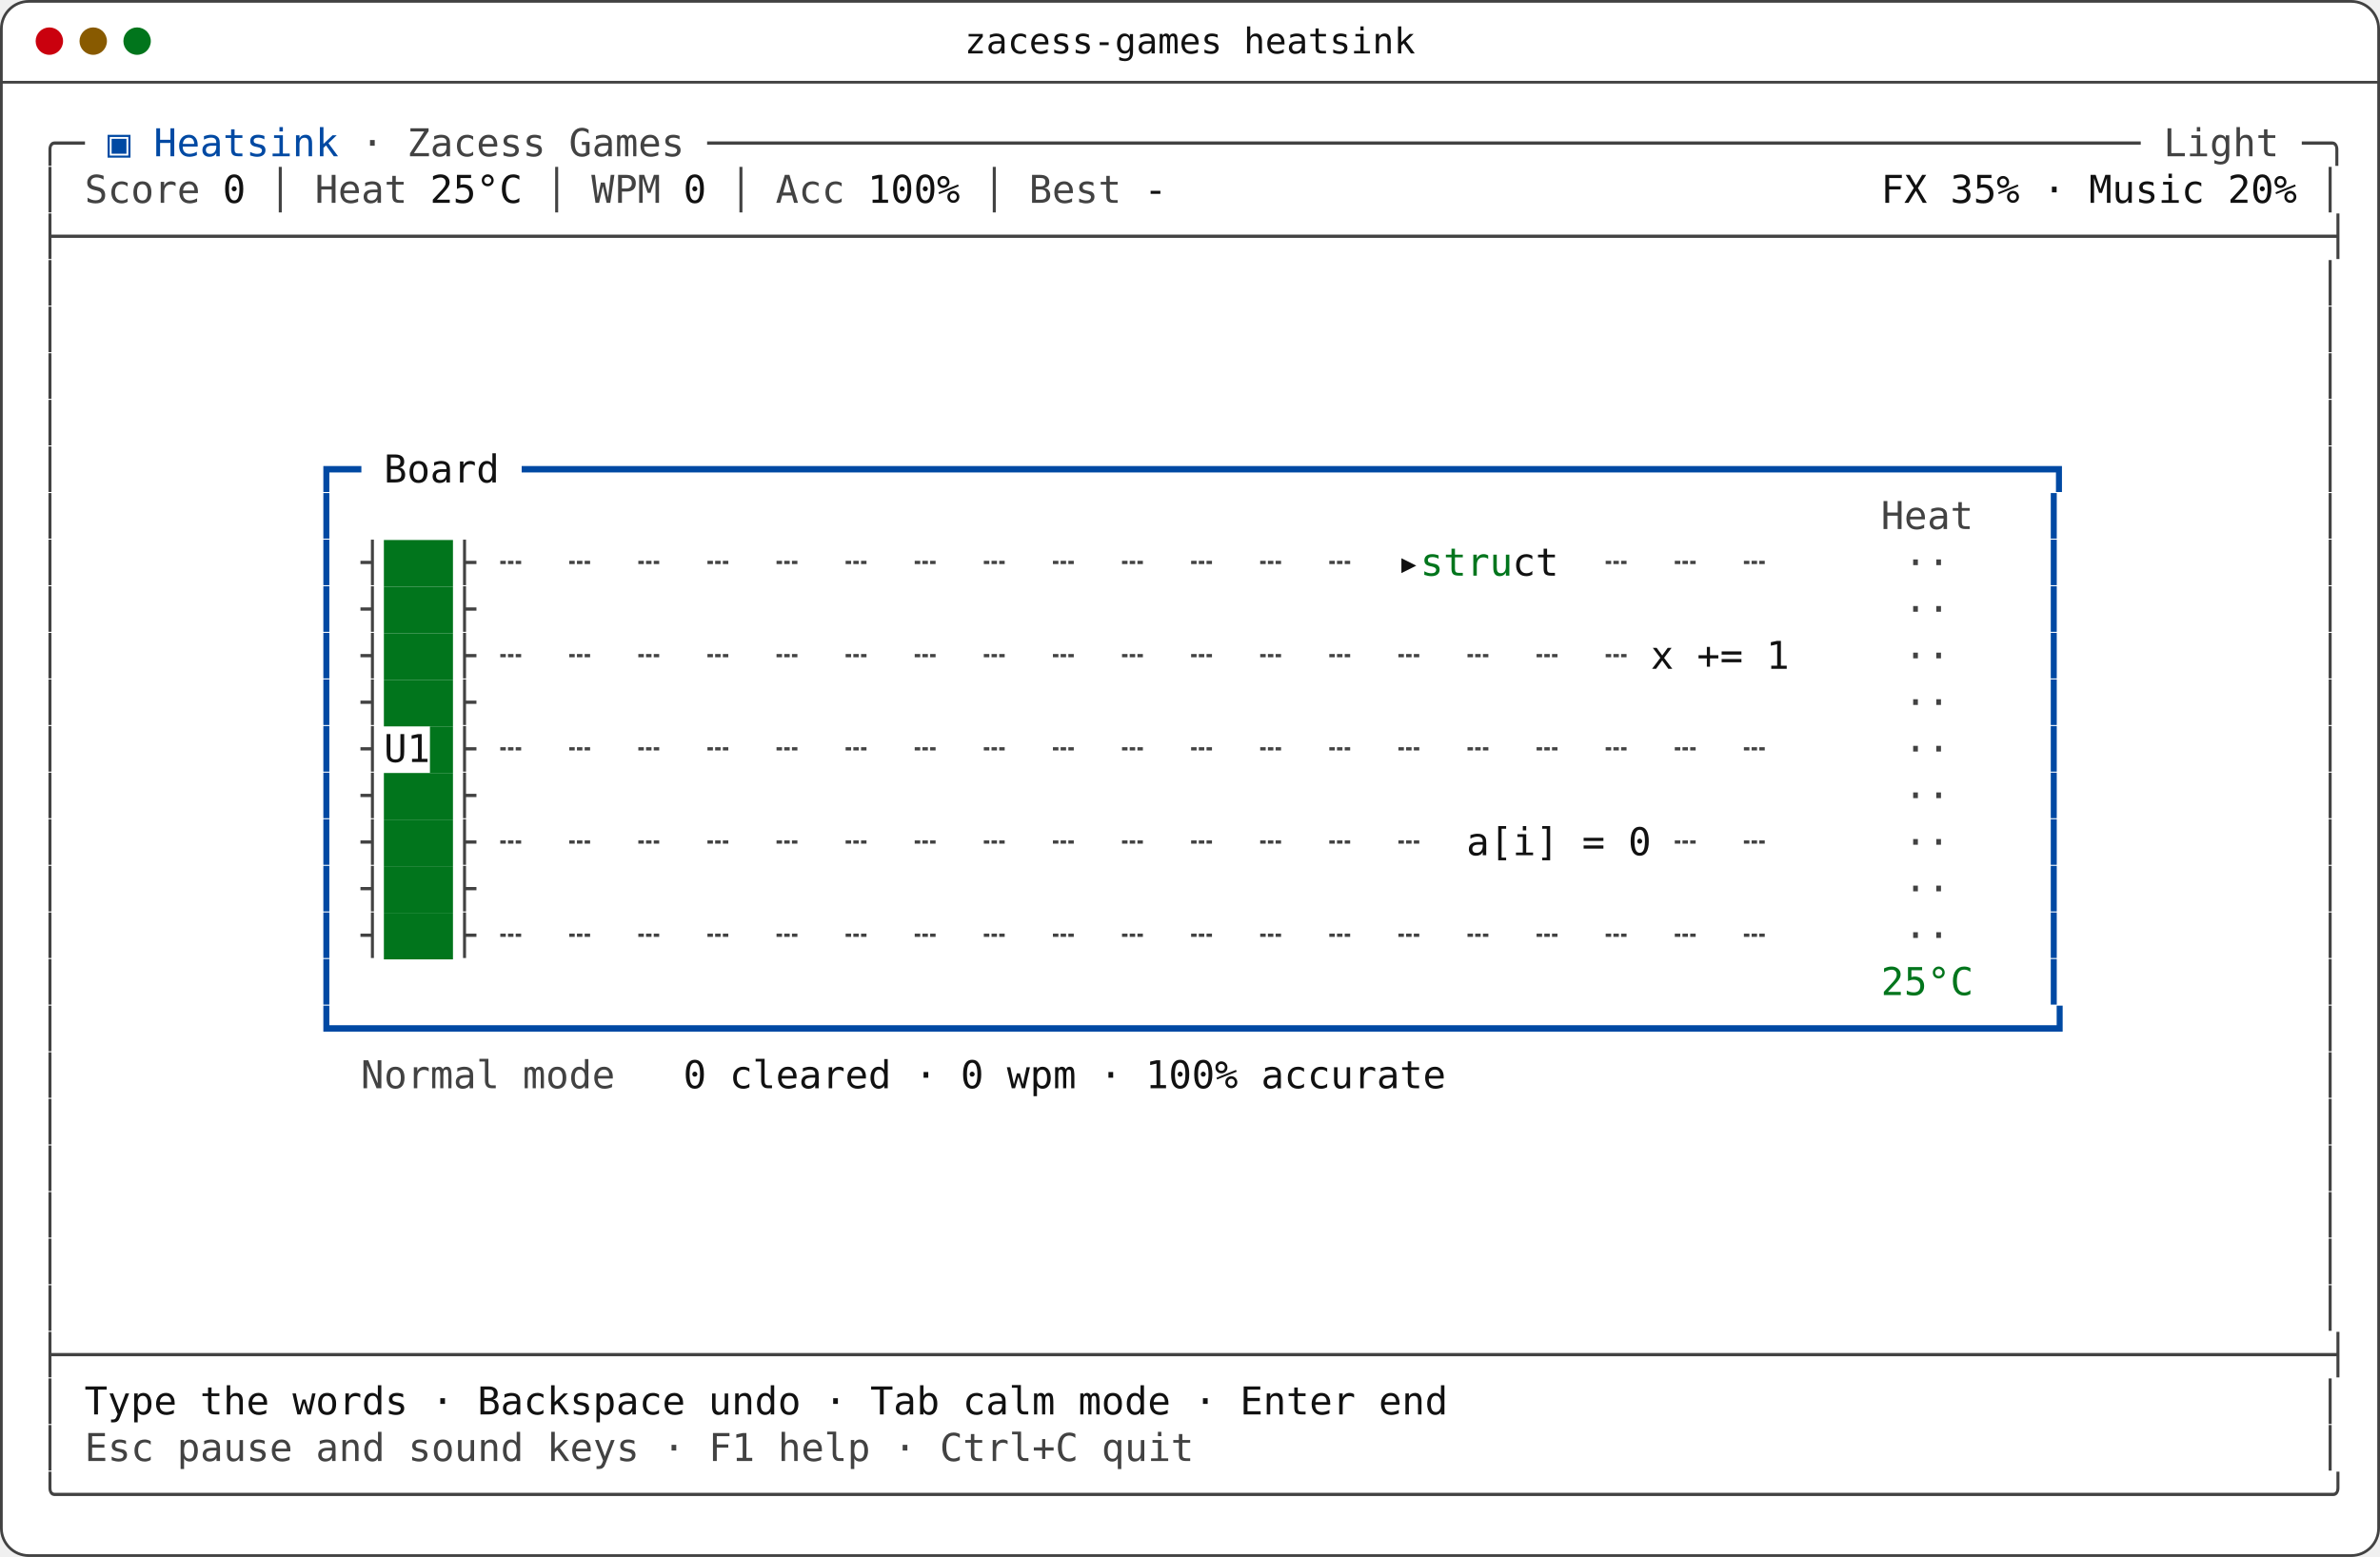
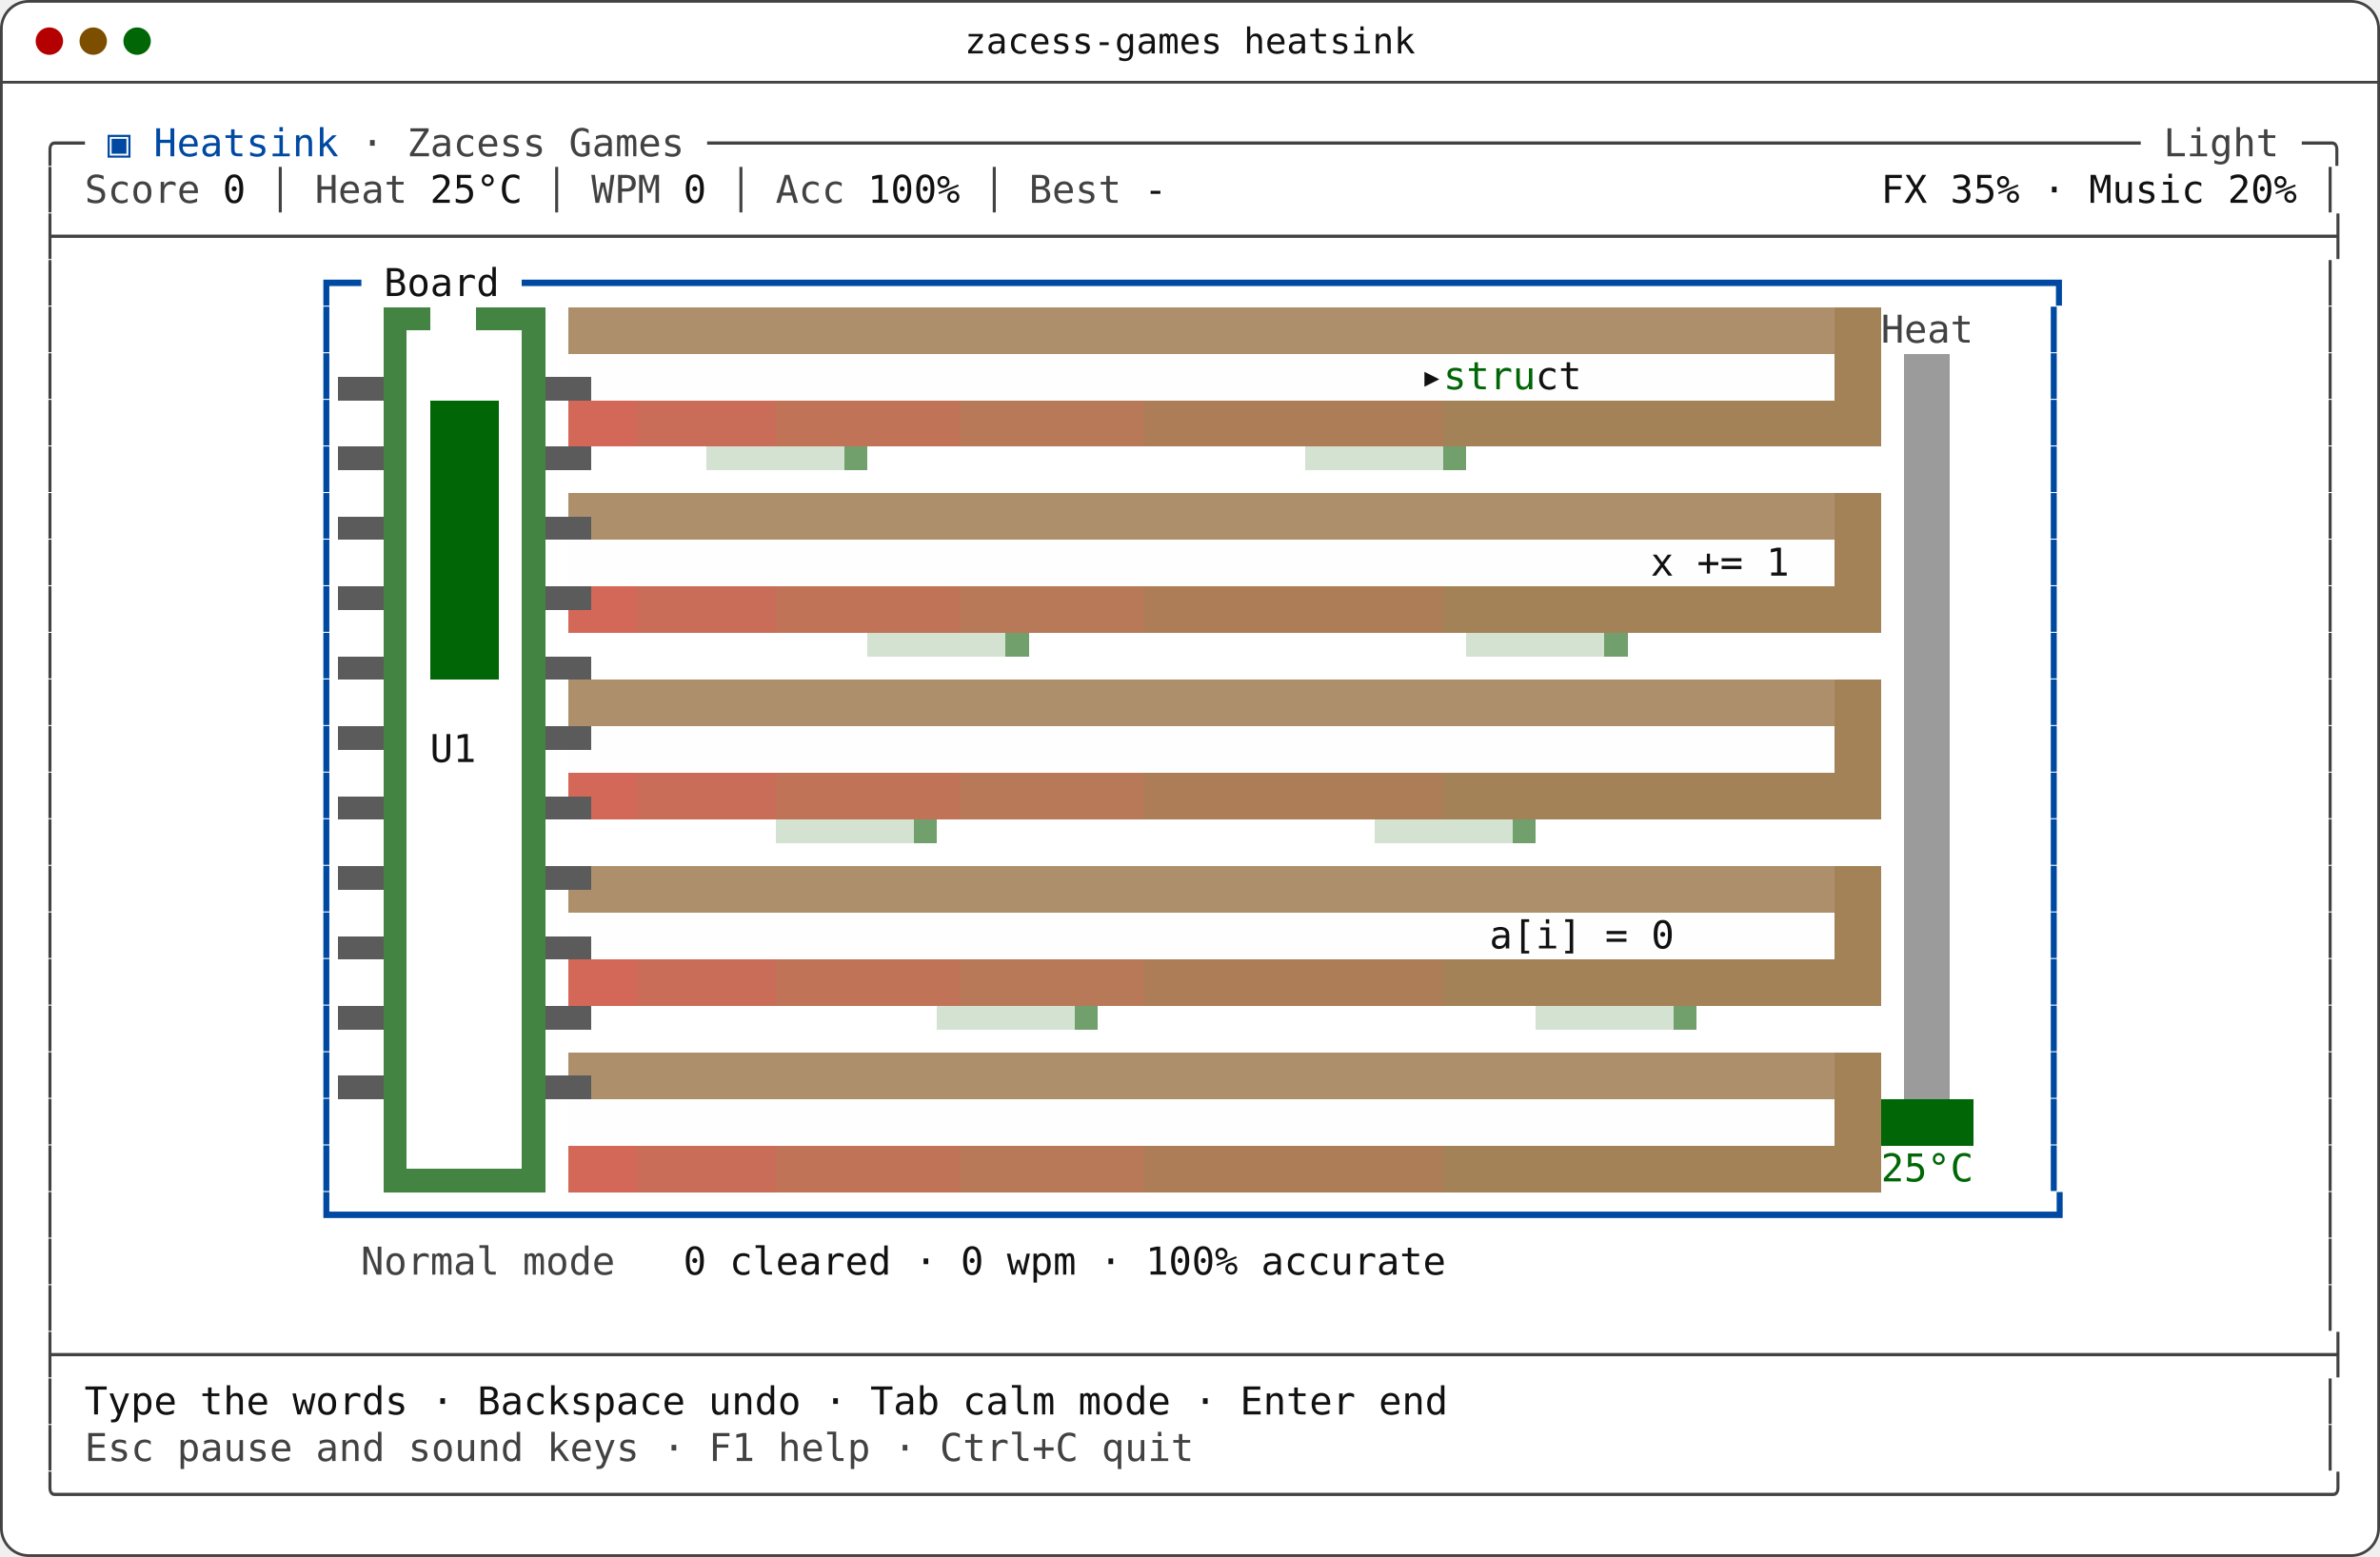
<svg xmlns="http://www.w3.org/2000/svg" width="868" height="568" viewBox="0 0 868 568" role="img" aria-label="Heatsink in Zacess Light, part way through a game">
  <rect x="0.5" y="0.5" width="867" height="567" rx="10" fill="#ffffff" stroke="#424242" />
  <line x1="0.5" y1="30" x2="867.5" y2="30" stroke="#424242" />
-   <circle cx="18" cy="15" r="5" fill="#ca010e" />
-   <circle cx="34" cy="15" r="5" fill="#885a00" />
-   <circle cx="50" cy="15" r="5" fill="#01751c" />
+   <circle cx="18" cy="15" r="5" fill="#b40000" />
+   <circle cx="34" cy="15" r="5" fill="#7c4f00" />
+   <circle cx="50" cy="15" r="5" fill="#006606" />
  <text x="434" y="19.5" fill="#111111" font-family="ui-monospace,SFMono-Regular,Menlo,Consolas,'DejaVu Sans Mono',monospace" font-size="13" text-anchor="middle">zacess-games heatsink</text>
-   <rect x="140" y="197" width="25.2" height="17" fill="#01751c" />
-   <rect x="140" y="214" width="25.2" height="17" fill="#01751c" />
-   <rect x="140" y="231" width="25.2" height="17" fill="#01751c" />
-   <rect x="140" y="248" width="25.2" height="17" fill="#01751c" />
-   <rect x="156.8" y="265" width="8.4" height="17" fill="#01751c" />
-   <rect x="140" y="282" width="25.2" height="17" fill="#01751c" />
-   <rect x="140" y="299" width="25.2" height="17" fill="#01751c" />
-   <rect x="140" y="316" width="25.2" height="17" fill="#01751c" />
-   <rect x="140" y="333" width="25.2" height="17" fill="#01751c" />
+   <g shape-rendering="crispEdges">
+     <rect x="173.6" y="112" width="25.2" height="8.5" fill="#448442" />
+     <rect x="140" y="112" width="16.8" height="8.5" fill="#448442" />
+     <rect x="156.8" y="112" width="16.8" height="8.5" fill="#fefffe" />
+     <rect x="686" y="112" width="58.8" height="17" fill="#fefffe" />
+     <rect x="207.2" y="112" width="462" height="17" fill="#ad906b" />
+     <rect x="123.2" y="112" width="16.8" height="25.5" fill="#fefffe" />
+     <rect x="207.2" y="129" width="462" height="8.5" fill="#fffefe" />
+     <rect x="198.8" y="112" width="8.4" height="25.5" fill="#fefffe" />
+     <rect x="123.2" y="137.5" width="16.8" height="8.5" fill="#5b5b5b" />
+     <rect x="215.6" y="137.5" width="453.6" height="8.5" fill="#fffefe" />
+     <rect x="148.4" y="120.5" width="42" height="25.5" fill="#fefffe" />
+     <rect x="669.2" y="112" width="16.8" height="34" fill="#a38258" />
+     <rect x="198.8" y="137.5" width="16.8" height="8.5" fill="#5b5b5b" />
+     <rect x="123.2" y="146" width="16.8" height="17" fill="#fefffe" />
+     <rect x="282.8" y="146" width="67.2" height="17" fill="#c17358" />
+     <rect x="350" y="146" width="67.2" height="17" fill="#b77958" />
+     <rect x="686" y="129" width="8.4" height="34" fill="#fefffe" />
+     <rect x="526.4" y="146" width="159.6" height="17" fill="#a38258" />
+     <rect x="417.2" y="146" width="109.2" height="17" fill="#ad7d58" />
+     <rect x="198.8" y="146" width="8.4" height="17" fill="#fefffe" />
+     <rect x="207.2" y="146" width="25.2" height="17" fill="#d36758" />
+     <rect x="232.4" y="146" width="50.4" height="17" fill="#ca6d58" />
+     <rect x="123.2" y="163" width="16.8" height="8.5" fill="#5b5b5b" />
+     <rect x="308" y="163" width="8.4" height="8.5" fill="#71a06d" />
+     <rect x="316.4" y="163" width="159.6" height="8.5" fill="#fefffe" />
+     <rect x="534.8" y="163" width="159.6" height="8.5" fill="#fefffe" />
+     <rect x="526.4" y="163" width="8.4" height="8.5" fill="#71a06d" />
+     <rect x="476" y="163" width="50.4" height="8.5" fill="#d3e2d1" />
+     <rect x="198.8" y="163" width="16.8" height="8.5" fill="#5b5b5b" />
+     <rect x="215.6" y="163" width="42" height="8.5" fill="#fefffe" />
+     <rect x="257.6" y="163" width="50.4" height="8.5" fill="#d3e2d1" />
+     <rect x="198.8" y="171.5" width="495.6" height="8.5" fill="#fefffe" />
+     <rect x="123.2" y="171.5" width="16.8" height="17" fill="#fefffe" />
+     <rect x="207.2" y="180" width="462" height="8.5" fill="#ad906b" />
+     <rect x="198.8" y="180" width="8.4" height="8.5" fill="#fefffe" />
+     <rect x="123.2" y="188.5" width="16.8" height="8.5" fill="#5b5b5b" />
+     <rect x="215.6" y="188.5" width="453.6" height="8.5" fill="#ad906b" />
+     <rect x="198.8" y="188.5" width="16.8" height="8.5" fill="#5b5b5b" />
+     <rect x="123.2" y="197" width="16.8" height="17" fill="#fefffe" />
+     <rect x="669.2" y="180" width="16.8" height="34" fill="#a38258" />
+     <rect x="207.2" y="197" width="462" height="17" fill="#fffefe" />
+     <rect x="198.8" y="197" width="8.4" height="17" fill="#fefffe" />
+     <rect x="123.2" y="214" width="16.8" height="8.5" fill="#5b5b5b" />
+     <rect x="215.6" y="214" width="16.8" height="8.5" fill="#d36758" />
+     <rect x="198.8" y="214" width="16.8" height="8.5" fill="#5b5b5b" />
+     <rect x="232.4" y="214" width="50.4" height="17" fill="#ca6d58" />
+     <rect x="282.8" y="214" width="67.2" height="17" fill="#c17358" />
+     <rect x="686" y="180" width="8.4" height="51" fill="#fefffe" />
+     <rect x="526.4" y="214" width="159.6" height="17" fill="#a38258" />
+     <rect x="417.2" y="214" width="109.2" height="17" fill="#ad7d58" />
+     <rect x="350" y="214" width="67.2" height="17" fill="#b77958" />
+     <rect x="198.8" y="222.5" width="8.4" height="8.5" fill="#fefffe" />
+     <rect x="207.2" y="222.5" width="25.2" height="8.5" fill="#d36758" />
+     <rect x="123.2" y="222.5" width="16.8" height="17" fill="#fefffe" />
+     <rect x="366.8" y="231" width="8.4" height="8.5" fill="#71a06d" />
+     <rect x="375.2" y="231" width="159.6" height="8.5" fill="#fefffe" />
+     <rect x="593.6" y="231" width="100.8" height="8.5" fill="#fefffe" />
+     <rect x="585.2" y="231" width="8.4" height="8.5" fill="#71a06d" />
+     <rect x="534.8" y="231" width="50.4" height="8.5" fill="#d3e2d1" />
+     <rect x="198.8" y="231" width="117.6" height="8.5" fill="#fefffe" />
+     <rect x="316.4" y="231" width="50.4" height="8.5" fill="#d3e2d1" />
+     <rect x="123.2" y="239.5" width="16.8" height="8.5" fill="#5b5b5b" />
+     <rect x="198.8" y="239.5" width="16.8" height="8.5" fill="#5b5b5b" />
+     <rect x="148.4" y="146" width="8.4" height="102" fill="#fefffe" />
+     <rect x="156.8" y="146" width="25.2" height="102" fill="#006606" />
+     <rect x="182" y="146" width="8.4" height="102" fill="#fefffe" />
+     <rect x="215.6" y="239.5" width="478.8" height="8.5" fill="#fefffe" />
+     <rect x="123.2" y="248" width="16.8" height="17" fill="#fefffe" />
+     <rect x="207.2" y="248" width="462" height="17" fill="#ad906b" />
+     <rect x="198.8" y="248" width="8.4" height="17" fill="#fefffe" />
+     <rect x="123.2" y="265" width="16.8" height="8.5" fill="#5b5b5b" />
+     <rect x="215.6" y="265" width="453.6" height="8.5" fill="#fffefe" />
+     <rect x="198.8" y="265" width="16.8" height="8.5" fill="#5b5b5b" />
+     <rect x="207.2" y="273.5" width="462" height="8.5" fill="#fffefe" />
+     <rect x="669.2" y="248" width="16.8" height="34" fill="#a38258" />
+     <rect x="123.2" y="273.5" width="16.8" height="17" fill="#fefffe" />
+     <rect x="207.2" y="282" width="25.2" height="8.5" fill="#d36758" />
+     <rect x="198.8" y="273.5" width="8.4" height="17" fill="#fefffe" />
+     <rect x="123.2" y="290.5" width="16.8" height="8.5" fill="#5b5b5b" />
+     <rect x="417.2" y="282" width="109.2" height="17" fill="#ad7d58" />
+     <rect x="526.4" y="282" width="159.6" height="17" fill="#a38258" />
+     <rect x="686" y="248" width="8.4" height="51" fill="#fefffe" />
+     <rect x="198.8" y="290.5" width="16.8" height="8.5" fill="#5b5b5b" />
+     <rect x="215.6" y="290.5" width="16.8" height="8.5" fill="#d36758" />
+     <rect x="232.4" y="282" width="50.4" height="17" fill="#ca6d58" />
+     <rect x="282.8" y="282" width="67.2" height="17" fill="#c17358" />
+     <rect x="350" y="282" width="67.2" height="17" fill="#b77958" />
+     <rect x="341.6" y="299" width="159.6" height="8.5" fill="#fefffe" />
+     <rect x="501.2" y="299" width="50.4" height="8.5" fill="#d3e2d1" />
+     <rect x="560" y="299" width="134.4" height="8.5" fill="#fefffe" />
+     <rect x="551.6" y="299" width="8.4" height="8.5" fill="#71a06d" />
+     <rect x="198.8" y="299" width="84" height="8.5" fill="#fefffe" />
+     <rect x="282.8" y="299" width="50.4" height="8.5" fill="#d3e2d1" />
+     <rect x="333.2" y="299" width="8.4" height="8.5" fill="#71a06d" />
+     <rect x="123.2" y="299" width="16.8" height="17" fill="#fefffe" />
+     <rect x="198.8" y="307.5" width="495.6" height="8.5" fill="#fefffe" />
+     <rect x="123.2" y="316" width="16.8" height="8.5" fill="#5b5b5b" />
+     <rect x="215.6" y="316" width="453.6" height="8.5" fill="#ad906b" />
+     <rect x="198.8" y="316" width="16.8" height="8.5" fill="#5b5b5b" />
+     <rect x="207.2" y="324.5" width="462" height="8.5" fill="#ad906b" />
+     <rect x="123.2" y="324.5" width="16.8" height="17" fill="#fefffe" />
+     <rect x="207.2" y="333" width="462" height="8.5" fill="#fffefe" />
+     <rect x="198.8" y="324.5" width="8.4" height="17" fill="#fefffe" />
+     <rect x="123.2" y="341.5" width="16.8" height="8.5" fill="#5b5b5b" />
+     <rect x="198.8" y="341.5" width="16.8" height="8.5" fill="#5b5b5b" />
+     <rect x="215.6" y="341.5" width="453.6" height="8.5" fill="#fffefe" />
+     <rect x="669.2" y="316" width="16.8" height="34" fill="#a38258" />
+     <rect x="123.2" y="350" width="16.8" height="17" fill="#fefffe" />
+     <rect x="417.2" y="350" width="109.2" height="17" fill="#ad7d58" />
+     <rect x="526.4" y="350" width="159.6" height="17" fill="#a38258" />
+     <rect x="686" y="316" width="8.4" height="51" fill="#fefffe" />
+     <rect x="198.8" y="350" width="8.4" height="17" fill="#fefffe" />
+     <rect x="207.2" y="350" width="25.2" height="17" fill="#d36758" />
+     <rect x="232.4" y="350" width="50.4" height="17" fill="#ca6d58" />
+     <rect x="282.8" y="350" width="67.2" height="17" fill="#c17358" />
+     <rect x="350" y="350" width="67.2" height="17" fill="#b77958" />
+     <rect x="123.2" y="367" width="16.8" height="8.5" fill="#5b5b5b" />
+     <rect x="560" y="367" width="50.4" height="8.5" fill="#d3e2d1" />
+     <rect x="610.4" y="367" width="8.4" height="8.5" fill="#71a06d" />
+     <rect x="618.8" y="367" width="75.6" height="8.5" fill="#fefffe" />
+     <rect x="198.8" y="367" width="16.8" height="8.5" fill="#5b5b5b" />
+     <rect x="215.6" y="367" width="126" height="8.5" fill="#fefffe" />
+     <rect x="341.6" y="367" width="50.4" height="8.5" fill="#d3e2d1" />
+     <rect x="392" y="367" width="8.4" height="8.5" fill="#71a06d" />
+     <rect x="400.4" y="367" width="159.6" height="8.5" fill="#fefffe" />
+     <rect x="198.8" y="375.5" width="495.6" height="8.5" fill="#fefffe" />
+     <rect x="123.2" y="375.5" width="16.8" height="17" fill="#fefffe" />
+     <rect x="207.2" y="384" width="462" height="8.5" fill="#ad906b" />
+     <rect x="198.8" y="384" width="8.4" height="8.5" fill="#fefffe" />
+     <rect x="123.2" y="392.5" width="16.8" height="8.5" fill="#5b5b5b" />
+     <rect x="711.2" y="129" width="33.6" height="272" fill="#fefffe" />
+     <rect x="694.4" y="129" width="16.8" height="272" fill="#9b9b9b" />
+     <rect x="686" y="384" width="8.4" height="17" fill="#fefffe" />
+     <rect x="198.8" y="392.5" width="16.8" height="8.5" fill="#5b5b5b" />
+     <rect x="215.6" y="392.5" width="453.6" height="8.5" fill="#ad906b" />
+     <rect x="719.6" y="401" width="25.2" height="17" fill="#fefffe" />
+     <rect x="686" y="401" width="33.6" height="17" fill="#006606" />
+     <rect x="669.2" y="384" width="16.8" height="34" fill="#a38258" />
+     <rect x="207.2" y="401" width="462" height="17" fill="#fffefe" />
+     <rect x="190.4" y="120.5" width="8.4" height="306" fill="#448442" />
+     <rect x="140" y="120.5" width="8.4" height="306" fill="#448442" />
+     <rect x="148.4" y="248" width="42" height="178.5" fill="#fefffe" />
+     <rect x="123.2" y="401" width="16.8" height="34" fill="#fefffe" />
+     <rect x="140" y="426.5" width="58.8" height="8.5" fill="#448442" />
+     <rect x="198.8" y="401" width="8.4" height="34" fill="#fefffe" />
+     <rect x="207.2" y="418" width="25.2" height="17" fill="#d36758" />
+     <rect x="232.4" y="418" width="50.4" height="17" fill="#ca6d58" />
+     <rect x="282.8" y="418" width="67.2" height="17" fill="#c17358" />
+     <rect x="350" y="418" width="67.2" height="17" fill="#b77958" />
+     <rect x="417.2" y="418" width="109.2" height="17" fill="#ad7d58" />
+     <rect x="526.4" y="418" width="159.6" height="17" fill="#a38258" />
+     <rect x="686" y="418" width="58.8" height="17" fill="#fefffe" />
+   </g>
  <g font-family="ui-monospace,SFMono-Regular,Menlo,Consolas,'DejaVu Sans Mono',monospace" font-size="14" xml:space="preserve">
    <text x="14" y="57" fill="#424242" textLength="16.8" lengthAdjust="spacingAndGlyphs">╭─</text>
    <text x="39.2" y="57" fill="#0049a3" textLength="84" lengthAdjust="spacingAndGlyphs">▣ Heatsink</text>
    <text x="131.6" y="57" fill="#424242" textLength="722.4" lengthAdjust="spacingAndGlyphs">· Zacess Games ────────────────────────────────────────────────────────────── Light ─╮</text>
    <text x="14" y="74" fill="#424242" textLength="58.8" lengthAdjust="spacingAndGlyphs">│ Score</text>
    <text x="81.2" y="74" fill="#111111" textLength="8.4" lengthAdjust="spacingAndGlyphs">0</text>
    <text x="98" y="74" fill="#424242" textLength="50.4" lengthAdjust="spacingAndGlyphs">│ Heat</text>
    <text x="156.8" y="74" fill="#111111" textLength="33.6" lengthAdjust="spacingAndGlyphs">25°C</text>
    <text x="198.8" y="74" fill="#424242" textLength="42" lengthAdjust="spacingAndGlyphs">│ WPM</text>
    <text x="249.2" y="74" fill="#111111" textLength="8.4" lengthAdjust="spacingAndGlyphs">0</text>
    <text x="266" y="74" fill="#424242" textLength="42" lengthAdjust="spacingAndGlyphs">│ Acc</text>
    <text x="316.4" y="74" fill="#111111" textLength="33.6" lengthAdjust="spacingAndGlyphs">100%</text>
    <text x="358.4" y="74" fill="#424242" textLength="50.4" lengthAdjust="spacingAndGlyphs">│ Best</text>
    <text x="417.2" y="74" fill="#111111" textLength="8.4" lengthAdjust="spacingAndGlyphs">-</text>
    <text x="686" y="74" fill="#111111" textLength="151.2" lengthAdjust="spacingAndGlyphs">FX 35% · Music 20%</text>
    <text x="845.6" y="74" fill="#424242" textLength="8.4" lengthAdjust="spacingAndGlyphs">│</text>
    <text x="14" y="91" fill="#424242" textLength="840" lengthAdjust="spacingAndGlyphs">├──────────────────────────────────────────────────────────────────────────────────────────────────┤</text>
    <text x="14" y="108" fill="#424242" textLength="8.4" lengthAdjust="spacingAndGlyphs">│</text>
+     <text x="114.8" y="108" fill="#0049a3" textLength="16.8" lengthAdjust="spacingAndGlyphs">┏━</text>
+     <text x="140" y="108" fill="#111111" textLength="42" lengthAdjust="spacingAndGlyphs">Board</text>
+     <text x="190.4" y="108" fill="#0049a3" textLength="562.8" lengthAdjust="spacingAndGlyphs">━━━━━━━━━━━━━━━━━━━━━━━━━━━━━━━━━━━━━━━━━━━━━━━━━━━━━━━━━━━━━━━━━━┓</text>
    <text x="845.6" y="108" fill="#424242" textLength="8.4" lengthAdjust="spacingAndGlyphs">│</text>
    <text x="14" y="125" fill="#424242" textLength="8.4" lengthAdjust="spacingAndGlyphs">│</text>
+     <text x="114.8" y="125" fill="#0049a3" textLength="8.4" lengthAdjust="spacingAndGlyphs">┃</text>
+     <text x="686" y="125" fill="#424242" textLength="33.6" lengthAdjust="spacingAndGlyphs">Heat</text>
+     <text x="744.8" y="125" fill="#0049a3" textLength="8.4" lengthAdjust="spacingAndGlyphs">┃</text>
    <text x="845.6" y="125" fill="#424242" textLength="8.4" lengthAdjust="spacingAndGlyphs">│</text>
    <text x="14" y="142" fill="#424242" textLength="8.4" lengthAdjust="spacingAndGlyphs">│</text>
+     <text x="114.8" y="142" fill="#0049a3" textLength="8.4" lengthAdjust="spacingAndGlyphs">┃</text>
+     <text x="518" y="142" fill="#111111" textLength="8.4" lengthAdjust="spacingAndGlyphs">▸</text>
+     <text x="526.4" y="142" fill="#006606" textLength="33.6" lengthAdjust="spacingAndGlyphs">stru</text>
+     <text x="560" y="142" fill="#111111" textLength="16.8" lengthAdjust="spacingAndGlyphs">ct</text>
+     <text x="744.8" y="142" fill="#0049a3" textLength="8.4" lengthAdjust="spacingAndGlyphs">┃</text>
    <text x="845.6" y="142" fill="#424242" textLength="8.4" lengthAdjust="spacingAndGlyphs">│</text>
    <text x="14" y="159" fill="#424242" textLength="8.4" lengthAdjust="spacingAndGlyphs">│</text>
+     <text x="114.8" y="159" fill="#0049a3" textLength="8.4" lengthAdjust="spacingAndGlyphs">┃</text>
+     <text x="744.8" y="159" fill="#0049a3" textLength="8.4" lengthAdjust="spacingAndGlyphs">┃</text>
    <text x="845.6" y="159" fill="#424242" textLength="8.4" lengthAdjust="spacingAndGlyphs">│</text>
    <text x="14" y="176" fill="#424242" textLength="8.4" lengthAdjust="spacingAndGlyphs">│</text>
-     <text x="114.8" y="176" fill="#0049a3" textLength="16.8" lengthAdjust="spacingAndGlyphs">┏━</text>
-     <text x="140" y="176" fill="#111111" textLength="42" lengthAdjust="spacingAndGlyphs">Board</text>
-     <text x="190.4" y="176" fill="#0049a3" textLength="562.8" lengthAdjust="spacingAndGlyphs">━━━━━━━━━━━━━━━━━━━━━━━━━━━━━━━━━━━━━━━━━━━━━━━━━━━━━━━━━━━━━━━━━━┓</text>
+     <text x="114.8" y="176" fill="#0049a3" textLength="8.4" lengthAdjust="spacingAndGlyphs">┃</text>
+     <text x="744.8" y="176" fill="#0049a3" textLength="8.4" lengthAdjust="spacingAndGlyphs">┃</text>
    <text x="845.6" y="176" fill="#424242" textLength="8.4" lengthAdjust="spacingAndGlyphs">│</text>
    <text x="14" y="193" fill="#424242" textLength="8.4" lengthAdjust="spacingAndGlyphs">│</text>
    <text x="114.8" y="193" fill="#0049a3" textLength="8.4" lengthAdjust="spacingAndGlyphs">┃</text>
-     <text x="686" y="193" fill="#424242" textLength="33.6" lengthAdjust="spacingAndGlyphs">Heat</text>
    <text x="744.8" y="193" fill="#0049a3" textLength="8.4" lengthAdjust="spacingAndGlyphs">┃</text>
    <text x="845.6" y="193" fill="#424242" textLength="8.4" lengthAdjust="spacingAndGlyphs">│</text>
    <text x="14" y="210" fill="#424242" textLength="8.4" lengthAdjust="spacingAndGlyphs">│</text>
    <text x="114.8" y="210" fill="#0049a3" textLength="8.4" lengthAdjust="spacingAndGlyphs">┃</text>
-     <text x="131.6" y="210" fill="#424242" textLength="8.4" lengthAdjust="spacingAndGlyphs">┤</text>
-     <text x="165.2" y="210" fill="#424242" textLength="25.2" lengthAdjust="spacingAndGlyphs">├ ┄</text>
-     <text x="207.2" y="210" fill="#424242" textLength="8.4" lengthAdjust="spacingAndGlyphs">┄</text>
-     <text x="232.4" y="210" fill="#424242" textLength="8.4" lengthAdjust="spacingAndGlyphs">┄</text>
-     <text x="257.6" y="210" fill="#424242" textLength="8.4" lengthAdjust="spacingAndGlyphs">┄</text>
-     <text x="282.8" y="210" fill="#424242" textLength="8.4" lengthAdjust="spacingAndGlyphs">┄</text>
-     <text x="308" y="210" fill="#424242" textLength="8.4" lengthAdjust="spacingAndGlyphs">┄</text>
-     <text x="333.2" y="210" fill="#424242" textLength="8.4" lengthAdjust="spacingAndGlyphs">┄</text>
-     <text x="358.4" y="210" fill="#424242" textLength="8.4" lengthAdjust="spacingAndGlyphs">┄</text>
-     <text x="383.6" y="210" fill="#424242" textLength="8.4" lengthAdjust="spacingAndGlyphs">┄</text>
-     <text x="408.8" y="210" fill="#424242" textLength="8.4" lengthAdjust="spacingAndGlyphs">┄</text>
-     <text x="434" y="210" fill="#424242" textLength="8.4" lengthAdjust="spacingAndGlyphs">┄</text>
-     <text x="459.2" y="210" fill="#424242" textLength="8.4" lengthAdjust="spacingAndGlyphs">┄</text>
-     <text x="484.4" y="210" fill="#424242" textLength="8.4" lengthAdjust="spacingAndGlyphs">┄</text>
-     <text x="509.6" y="210" fill="#111111" textLength="8.4" lengthAdjust="spacingAndGlyphs">▸</text>
-     <text x="518" y="210" fill="#01751c" textLength="33.6" lengthAdjust="spacingAndGlyphs">stru</text>
-     <text x="551.6" y="210" fill="#111111" textLength="16.8" lengthAdjust="spacingAndGlyphs">ct</text>
-     <text x="585.2" y="210" fill="#424242" textLength="8.4" lengthAdjust="spacingAndGlyphs">┄</text>
-     <text x="610.4" y="210" fill="#424242" textLength="8.4" lengthAdjust="spacingAndGlyphs">┄</text>
-     <text x="635.6" y="210" fill="#424242" textLength="8.4" lengthAdjust="spacingAndGlyphs">┄</text>
-     <text x="694.4" y="210" fill="#424242" textLength="16.8" lengthAdjust="spacingAndGlyphs">··</text>
+     <text x="602" y="210" fill="#111111" textLength="50.4" lengthAdjust="spacingAndGlyphs">x += 1</text>
    <text x="744.8" y="210" fill="#0049a3" textLength="8.4" lengthAdjust="spacingAndGlyphs">┃</text>
    <text x="845.6" y="210" fill="#424242" textLength="8.4" lengthAdjust="spacingAndGlyphs">│</text>
    <text x="14" y="227" fill="#424242" textLength="8.4" lengthAdjust="spacingAndGlyphs">│</text>
    <text x="114.8" y="227" fill="#0049a3" textLength="8.4" lengthAdjust="spacingAndGlyphs">┃</text>
-     <text x="131.6" y="227" fill="#424242" textLength="8.4" lengthAdjust="spacingAndGlyphs">┤</text>
-     <text x="165.2" y="227" fill="#424242" textLength="8.4" lengthAdjust="spacingAndGlyphs">├</text>
-     <text x="694.4" y="227" fill="#424242" textLength="16.8" lengthAdjust="spacingAndGlyphs">··</text>
    <text x="744.8" y="227" fill="#0049a3" textLength="8.4" lengthAdjust="spacingAndGlyphs">┃</text>
    <text x="845.6" y="227" fill="#424242" textLength="8.4" lengthAdjust="spacingAndGlyphs">│</text>
    <text x="14" y="244" fill="#424242" textLength="8.4" lengthAdjust="spacingAndGlyphs">│</text>
    <text x="114.8" y="244" fill="#0049a3" textLength="8.4" lengthAdjust="spacingAndGlyphs">┃</text>
-     <text x="131.6" y="244" fill="#424242" textLength="8.4" lengthAdjust="spacingAndGlyphs">┤</text>
-     <text x="165.2" y="244" fill="#424242" textLength="25.2" lengthAdjust="spacingAndGlyphs">├ ┄</text>
-     <text x="207.2" y="244" fill="#424242" textLength="8.4" lengthAdjust="spacingAndGlyphs">┄</text>
-     <text x="232.4" y="244" fill="#424242" textLength="8.4" lengthAdjust="spacingAndGlyphs">┄</text>
-     <text x="257.6" y="244" fill="#424242" textLength="8.4" lengthAdjust="spacingAndGlyphs">┄</text>
-     <text x="282.8" y="244" fill="#424242" textLength="8.4" lengthAdjust="spacingAndGlyphs">┄</text>
-     <text x="308" y="244" fill="#424242" textLength="8.4" lengthAdjust="spacingAndGlyphs">┄</text>
-     <text x="333.2" y="244" fill="#424242" textLength="8.4" lengthAdjust="spacingAndGlyphs">┄</text>
-     <text x="358.4" y="244" fill="#424242" textLength="8.4" lengthAdjust="spacingAndGlyphs">┄</text>
-     <text x="383.6" y="244" fill="#424242" textLength="8.4" lengthAdjust="spacingAndGlyphs">┄</text>
-     <text x="408.8" y="244" fill="#424242" textLength="8.4" lengthAdjust="spacingAndGlyphs">┄</text>
-     <text x="434" y="244" fill="#424242" textLength="8.4" lengthAdjust="spacingAndGlyphs">┄</text>
-     <text x="459.2" y="244" fill="#424242" textLength="8.4" lengthAdjust="spacingAndGlyphs">┄</text>
-     <text x="484.4" y="244" fill="#424242" textLength="8.4" lengthAdjust="spacingAndGlyphs">┄</text>
-     <text x="509.6" y="244" fill="#424242" textLength="8.4" lengthAdjust="spacingAndGlyphs">┄</text>
-     <text x="534.8" y="244" fill="#424242" textLength="8.4" lengthAdjust="spacingAndGlyphs">┄</text>
-     <text x="560" y="244" fill="#424242" textLength="8.4" lengthAdjust="spacingAndGlyphs">┄</text>
-     <text x="585.2" y="244" fill="#424242" textLength="8.4" lengthAdjust="spacingAndGlyphs">┄</text>
-     <text x="602" y="244" fill="#111111" textLength="50.4" lengthAdjust="spacingAndGlyphs">x += 1</text>
-     <text x="694.4" y="244" fill="#424242" textLength="16.8" lengthAdjust="spacingAndGlyphs">··</text>
    <text x="744.8" y="244" fill="#0049a3" textLength="8.4" lengthAdjust="spacingAndGlyphs">┃</text>
    <text x="845.6" y="244" fill="#424242" textLength="8.4" lengthAdjust="spacingAndGlyphs">│</text>
    <text x="14" y="261" fill="#424242" textLength="8.4" lengthAdjust="spacingAndGlyphs">│</text>
    <text x="114.8" y="261" fill="#0049a3" textLength="8.4" lengthAdjust="spacingAndGlyphs">┃</text>
-     <text x="131.6" y="261" fill="#424242" textLength="8.4" lengthAdjust="spacingAndGlyphs">┤</text>
-     <text x="165.2" y="261" fill="#424242" textLength="8.4" lengthAdjust="spacingAndGlyphs">├</text>
-     <text x="694.4" y="261" fill="#424242" textLength="16.8" lengthAdjust="spacingAndGlyphs">··</text>
    <text x="744.8" y="261" fill="#0049a3" textLength="8.4" lengthAdjust="spacingAndGlyphs">┃</text>
    <text x="845.6" y="261" fill="#424242" textLength="8.4" lengthAdjust="spacingAndGlyphs">│</text>
    <text x="14" y="278" fill="#424242" textLength="8.4" lengthAdjust="spacingAndGlyphs">│</text>
    <text x="114.8" y="278" fill="#0049a3" textLength="8.4" lengthAdjust="spacingAndGlyphs">┃</text>
-     <text x="131.6" y="278" fill="#424242" textLength="8.4" lengthAdjust="spacingAndGlyphs">┤</text>
-     <text x="140" y="278" fill="#111111" textLength="16.8" lengthAdjust="spacingAndGlyphs">U1</text>
-     <text x="165.2" y="278" fill="#424242" textLength="25.2" lengthAdjust="spacingAndGlyphs">├ ┄</text>
-     <text x="207.2" y="278" fill="#424242" textLength="8.4" lengthAdjust="spacingAndGlyphs">┄</text>
-     <text x="232.4" y="278" fill="#424242" textLength="8.4" lengthAdjust="spacingAndGlyphs">┄</text>
-     <text x="257.6" y="278" fill="#424242" textLength="8.4" lengthAdjust="spacingAndGlyphs">┄</text>
-     <text x="282.8" y="278" fill="#424242" textLength="8.4" lengthAdjust="spacingAndGlyphs">┄</text>
-     <text x="308" y="278" fill="#424242" textLength="8.4" lengthAdjust="spacingAndGlyphs">┄</text>
-     <text x="333.2" y="278" fill="#424242" textLength="8.4" lengthAdjust="spacingAndGlyphs">┄</text>
-     <text x="358.4" y="278" fill="#424242" textLength="8.4" lengthAdjust="spacingAndGlyphs">┄</text>
-     <text x="383.6" y="278" fill="#424242" textLength="8.4" lengthAdjust="spacingAndGlyphs">┄</text>
-     <text x="408.8" y="278" fill="#424242" textLength="8.4" lengthAdjust="spacingAndGlyphs">┄</text>
-     <text x="434" y="278" fill="#424242" textLength="8.4" lengthAdjust="spacingAndGlyphs">┄</text>
-     <text x="459.2" y="278" fill="#424242" textLength="8.4" lengthAdjust="spacingAndGlyphs">┄</text>
-     <text x="484.4" y="278" fill="#424242" textLength="8.4" lengthAdjust="spacingAndGlyphs">┄</text>
-     <text x="509.6" y="278" fill="#424242" textLength="8.4" lengthAdjust="spacingAndGlyphs">┄</text>
-     <text x="534.8" y="278" fill="#424242" textLength="8.4" lengthAdjust="spacingAndGlyphs">┄</text>
-     <text x="560" y="278" fill="#424242" textLength="8.4" lengthAdjust="spacingAndGlyphs">┄</text>
-     <text x="585.2" y="278" fill="#424242" textLength="8.4" lengthAdjust="spacingAndGlyphs">┄</text>
-     <text x="610.4" y="278" fill="#424242" textLength="8.4" lengthAdjust="spacingAndGlyphs">┄</text>
-     <text x="635.6" y="278" fill="#424242" textLength="8.4" lengthAdjust="spacingAndGlyphs">┄</text>
-     <text x="694.4" y="278" fill="#424242" textLength="16.8" lengthAdjust="spacingAndGlyphs">··</text>
+     <text x="156.8" y="278" fill="#111111" textLength="16.8" lengthAdjust="spacingAndGlyphs">U1</text>
    <text x="744.8" y="278" fill="#0049a3" textLength="8.4" lengthAdjust="spacingAndGlyphs">┃</text>
    <text x="845.6" y="278" fill="#424242" textLength="8.4" lengthAdjust="spacingAndGlyphs">│</text>
    <text x="14" y="295" fill="#424242" textLength="8.4" lengthAdjust="spacingAndGlyphs">│</text>
    <text x="114.8" y="295" fill="#0049a3" textLength="8.4" lengthAdjust="spacingAndGlyphs">┃</text>
-     <text x="131.6" y="295" fill="#424242" textLength="8.4" lengthAdjust="spacingAndGlyphs">┤</text>
-     <text x="165.2" y="295" fill="#424242" textLength="8.4" lengthAdjust="spacingAndGlyphs">├</text>
-     <text x="694.4" y="295" fill="#424242" textLength="16.8" lengthAdjust="spacingAndGlyphs">··</text>
    <text x="744.8" y="295" fill="#0049a3" textLength="8.4" lengthAdjust="spacingAndGlyphs">┃</text>
    <text x="845.6" y="295" fill="#424242" textLength="8.4" lengthAdjust="spacingAndGlyphs">│</text>
    <text x="14" y="312" fill="#424242" textLength="8.4" lengthAdjust="spacingAndGlyphs">│</text>
    <text x="114.8" y="312" fill="#0049a3" textLength="8.4" lengthAdjust="spacingAndGlyphs">┃</text>
-     <text x="131.6" y="312" fill="#424242" textLength="8.4" lengthAdjust="spacingAndGlyphs">┤</text>
-     <text x="165.2" y="312" fill="#424242" textLength="25.2" lengthAdjust="spacingAndGlyphs">├ ┄</text>
-     <text x="207.2" y="312" fill="#424242" textLength="8.4" lengthAdjust="spacingAndGlyphs">┄</text>
-     <text x="232.4" y="312" fill="#424242" textLength="8.4" lengthAdjust="spacingAndGlyphs">┄</text>
-     <text x="257.6" y="312" fill="#424242" textLength="8.4" lengthAdjust="spacingAndGlyphs">┄</text>
-     <text x="282.8" y="312" fill="#424242" textLength="8.4" lengthAdjust="spacingAndGlyphs">┄</text>
-     <text x="308" y="312" fill="#424242" textLength="8.4" lengthAdjust="spacingAndGlyphs">┄</text>
-     <text x="333.2" y="312" fill="#424242" textLength="8.4" lengthAdjust="spacingAndGlyphs">┄</text>
-     <text x="358.4" y="312" fill="#424242" textLength="8.4" lengthAdjust="spacingAndGlyphs">┄</text>
-     <text x="383.6" y="312" fill="#424242" textLength="8.4" lengthAdjust="spacingAndGlyphs">┄</text>
-     <text x="408.8" y="312" fill="#424242" textLength="8.4" lengthAdjust="spacingAndGlyphs">┄</text>
-     <text x="434" y="312" fill="#424242" textLength="8.4" lengthAdjust="spacingAndGlyphs">┄</text>
-     <text x="459.2" y="312" fill="#424242" textLength="8.4" lengthAdjust="spacingAndGlyphs">┄</text>
-     <text x="484.4" y="312" fill="#424242" textLength="8.4" lengthAdjust="spacingAndGlyphs">┄</text>
-     <text x="509.6" y="312" fill="#424242" textLength="8.4" lengthAdjust="spacingAndGlyphs">┄</text>
-     <text x="534.8" y="312" fill="#111111" textLength="67.2" lengthAdjust="spacingAndGlyphs">a[i] = 0</text>
-     <text x="610.4" y="312" fill="#424242" textLength="8.4" lengthAdjust="spacingAndGlyphs">┄</text>
-     <text x="635.6" y="312" fill="#424242" textLength="8.4" lengthAdjust="spacingAndGlyphs">┄</text>
-     <text x="694.4" y="312" fill="#424242" textLength="16.8" lengthAdjust="spacingAndGlyphs">··</text>
    <text x="744.8" y="312" fill="#0049a3" textLength="8.4" lengthAdjust="spacingAndGlyphs">┃</text>
    <text x="845.6" y="312" fill="#424242" textLength="8.4" lengthAdjust="spacingAndGlyphs">│</text>
    <text x="14" y="329" fill="#424242" textLength="8.4" lengthAdjust="spacingAndGlyphs">│</text>
    <text x="114.8" y="329" fill="#0049a3" textLength="8.4" lengthAdjust="spacingAndGlyphs">┃</text>
-     <text x="131.6" y="329" fill="#424242" textLength="8.4" lengthAdjust="spacingAndGlyphs">┤</text>
-     <text x="165.2" y="329" fill="#424242" textLength="8.4" lengthAdjust="spacingAndGlyphs">├</text>
-     <text x="694.4" y="329" fill="#424242" textLength="16.8" lengthAdjust="spacingAndGlyphs">··</text>
    <text x="744.8" y="329" fill="#0049a3" textLength="8.4" lengthAdjust="spacingAndGlyphs">┃</text>
    <text x="845.6" y="329" fill="#424242" textLength="8.4" lengthAdjust="spacingAndGlyphs">│</text>
    <text x="14" y="346" fill="#424242" textLength="8.4" lengthAdjust="spacingAndGlyphs">│</text>
    <text x="114.8" y="346" fill="#0049a3" textLength="8.4" lengthAdjust="spacingAndGlyphs">┃</text>
-     <text x="131.6" y="346" fill="#424242" textLength="8.4" lengthAdjust="spacingAndGlyphs">┤</text>
-     <text x="165.2" y="346" fill="#424242" textLength="25.2" lengthAdjust="spacingAndGlyphs">├ ┄</text>
-     <text x="207.2" y="346" fill="#424242" textLength="8.4" lengthAdjust="spacingAndGlyphs">┄</text>
-     <text x="232.4" y="346" fill="#424242" textLength="8.4" lengthAdjust="spacingAndGlyphs">┄</text>
-     <text x="257.6" y="346" fill="#424242" textLength="8.4" lengthAdjust="spacingAndGlyphs">┄</text>
-     <text x="282.8" y="346" fill="#424242" textLength="8.4" lengthAdjust="spacingAndGlyphs">┄</text>
-     <text x="308" y="346" fill="#424242" textLength="8.4" lengthAdjust="spacingAndGlyphs">┄</text>
-     <text x="333.2" y="346" fill="#424242" textLength="8.4" lengthAdjust="spacingAndGlyphs">┄</text>
-     <text x="358.4" y="346" fill="#424242" textLength="8.4" lengthAdjust="spacingAndGlyphs">┄</text>
-     <text x="383.6" y="346" fill="#424242" textLength="8.4" lengthAdjust="spacingAndGlyphs">┄</text>
-     <text x="408.8" y="346" fill="#424242" textLength="8.4" lengthAdjust="spacingAndGlyphs">┄</text>
-     <text x="434" y="346" fill="#424242" textLength="8.4" lengthAdjust="spacingAndGlyphs">┄</text>
-     <text x="459.2" y="346" fill="#424242" textLength="8.4" lengthAdjust="spacingAndGlyphs">┄</text>
-     <text x="484.4" y="346" fill="#424242" textLength="8.4" lengthAdjust="spacingAndGlyphs">┄</text>
-     <text x="509.6" y="346" fill="#424242" textLength="8.4" lengthAdjust="spacingAndGlyphs">┄</text>
-     <text x="534.8" y="346" fill="#424242" textLength="8.4" lengthAdjust="spacingAndGlyphs">┄</text>
-     <text x="560" y="346" fill="#424242" textLength="8.4" lengthAdjust="spacingAndGlyphs">┄</text>
-     <text x="585.2" y="346" fill="#424242" textLength="8.4" lengthAdjust="spacingAndGlyphs">┄</text>
-     <text x="610.4" y="346" fill="#424242" textLength="8.4" lengthAdjust="spacingAndGlyphs">┄</text>
-     <text x="635.6" y="346" fill="#424242" textLength="8.4" lengthAdjust="spacingAndGlyphs">┄</text>
-     <text x="694.4" y="346" fill="#424242" textLength="16.8" lengthAdjust="spacingAndGlyphs">··</text>
+     <text x="543.2" y="346" fill="#111111" textLength="67.2" lengthAdjust="spacingAndGlyphs">a[i] = 0</text>
    <text x="744.8" y="346" fill="#0049a3" textLength="8.4" lengthAdjust="spacingAndGlyphs">┃</text>
    <text x="845.6" y="346" fill="#424242" textLength="8.4" lengthAdjust="spacingAndGlyphs">│</text>
    <text x="14" y="363" fill="#424242" textLength="8.4" lengthAdjust="spacingAndGlyphs">│</text>
    <text x="114.8" y="363" fill="#0049a3" textLength="8.4" lengthAdjust="spacingAndGlyphs">┃</text>
-     <text x="686" y="363" fill="#01751c" textLength="33.6" lengthAdjust="spacingAndGlyphs">25°C</text>
    <text x="744.8" y="363" fill="#0049a3" textLength="8.4" lengthAdjust="spacingAndGlyphs">┃</text>
    <text x="845.6" y="363" fill="#424242" textLength="8.4" lengthAdjust="spacingAndGlyphs">│</text>
    <text x="14" y="380" fill="#424242" textLength="8.4" lengthAdjust="spacingAndGlyphs">│</text>
-     <text x="114.8" y="380" fill="#0049a3" textLength="638.4" lengthAdjust="spacingAndGlyphs">┗━━━━━━━━━━━━━━━━━━━━━━━━━━━━━━━━━━━━━━━━━━━━━━━━━━━━━━━━━━━━━━━━━━━━━━━━━━┛</text>
+     <text x="114.8" y="380" fill="#0049a3" textLength="8.4" lengthAdjust="spacingAndGlyphs">┃</text>
+     <text x="744.8" y="380" fill="#0049a3" textLength="8.4" lengthAdjust="spacingAndGlyphs">┃</text>
    <text x="845.6" y="380" fill="#424242" textLength="8.4" lengthAdjust="spacingAndGlyphs">│</text>
    <text x="14" y="397" fill="#424242" textLength="8.4" lengthAdjust="spacingAndGlyphs">│</text>
-     <text x="131.6" y="397" fill="#424242" textLength="92.4" lengthAdjust="spacingAndGlyphs">Normal mode</text>
-     <text x="249.2" y="397" fill="#111111" textLength="277.2" lengthAdjust="spacingAndGlyphs">0 cleared · 0 wpm · 100% accurate</text>
+     <text x="114.8" y="397" fill="#0049a3" textLength="8.4" lengthAdjust="spacingAndGlyphs">┃</text>
+     <text x="744.8" y="397" fill="#0049a3" textLength="8.4" lengthAdjust="spacingAndGlyphs">┃</text>
    <text x="845.6" y="397" fill="#424242" textLength="8.4" lengthAdjust="spacingAndGlyphs">│</text>
    <text x="14" y="414" fill="#424242" textLength="8.4" lengthAdjust="spacingAndGlyphs">│</text>
+     <text x="114.8" y="414" fill="#0049a3" textLength="8.4" lengthAdjust="spacingAndGlyphs">┃</text>
+     <text x="744.8" y="414" fill="#0049a3" textLength="8.4" lengthAdjust="spacingAndGlyphs">┃</text>
    <text x="845.6" y="414" fill="#424242" textLength="8.4" lengthAdjust="spacingAndGlyphs">│</text>
    <text x="14" y="431" fill="#424242" textLength="8.4" lengthAdjust="spacingAndGlyphs">│</text>
+     <text x="114.8" y="431" fill="#0049a3" textLength="8.4" lengthAdjust="spacingAndGlyphs">┃</text>
+     <text x="686" y="431" fill="#006606" textLength="33.6" lengthAdjust="spacingAndGlyphs">25°C</text>
+     <text x="744.8" y="431" fill="#0049a3" textLength="8.4" lengthAdjust="spacingAndGlyphs">┃</text>
    <text x="845.6" y="431" fill="#424242" textLength="8.4" lengthAdjust="spacingAndGlyphs">│</text>
    <text x="14" y="448" fill="#424242" textLength="8.4" lengthAdjust="spacingAndGlyphs">│</text>
+     <text x="114.8" y="448" fill="#0049a3" textLength="638.4" lengthAdjust="spacingAndGlyphs">┗━━━━━━━━━━━━━━━━━━━━━━━━━━━━━━━━━━━━━━━━━━━━━━━━━━━━━━━━━━━━━━━━━━━━━━━━━━┛</text>
    <text x="845.6" y="448" fill="#424242" textLength="8.4" lengthAdjust="spacingAndGlyphs">│</text>
    <text x="14" y="465" fill="#424242" textLength="8.4" lengthAdjust="spacingAndGlyphs">│</text>
+     <text x="131.6" y="465" fill="#424242" textLength="92.4" lengthAdjust="spacingAndGlyphs">Normal mode</text>
+     <text x="249.2" y="465" fill="#111111" textLength="277.2" lengthAdjust="spacingAndGlyphs">0 cleared · 0 wpm · 100% accurate</text>
    <text x="845.6" y="465" fill="#424242" textLength="8.4" lengthAdjust="spacingAndGlyphs">│</text>
    <text x="14" y="482" fill="#424242" textLength="8.4" lengthAdjust="spacingAndGlyphs">│</text>
    <text x="845.6" y="482" fill="#424242" textLength="8.4" lengthAdjust="spacingAndGlyphs">│</text>
    <text x="14" y="499" fill="#424242" textLength="840" lengthAdjust="spacingAndGlyphs">├──────────────────────────────────────────────────────────────────────────────────────────────────┤</text>
    <text x="14" y="516" fill="#424242" textLength="8.4" lengthAdjust="spacingAndGlyphs">│</text>
    <text x="30.8" y="516" fill="#111111" textLength="495.6" lengthAdjust="spacingAndGlyphs">Type the words · Backspace undo · Tab calm mode · Enter end</text>
    <text x="845.6" y="516" fill="#424242" textLength="8.4" lengthAdjust="spacingAndGlyphs">│</text>
    <text x="14" y="533" fill="#424242" textLength="420" lengthAdjust="spacingAndGlyphs">│ Esc pause and sound keys · F1 help · Ctrl+C quit</text>
    <text x="845.6" y="533" fill="#424242" textLength="8.4" lengthAdjust="spacingAndGlyphs">│</text>
    <text x="14" y="550" fill="#424242" textLength="840" lengthAdjust="spacingAndGlyphs">╰──────────────────────────────────────────────────────────────────────────────────────────────────╯</text>
  </g>
</svg>
